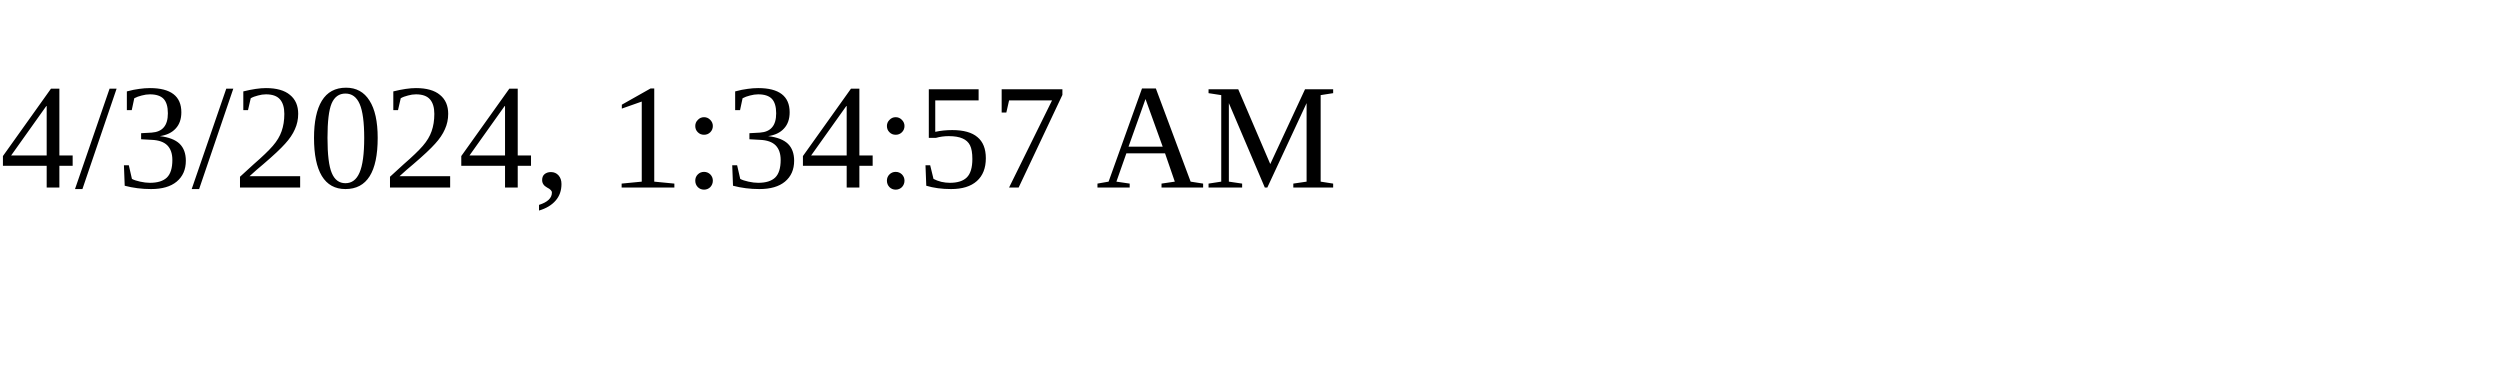
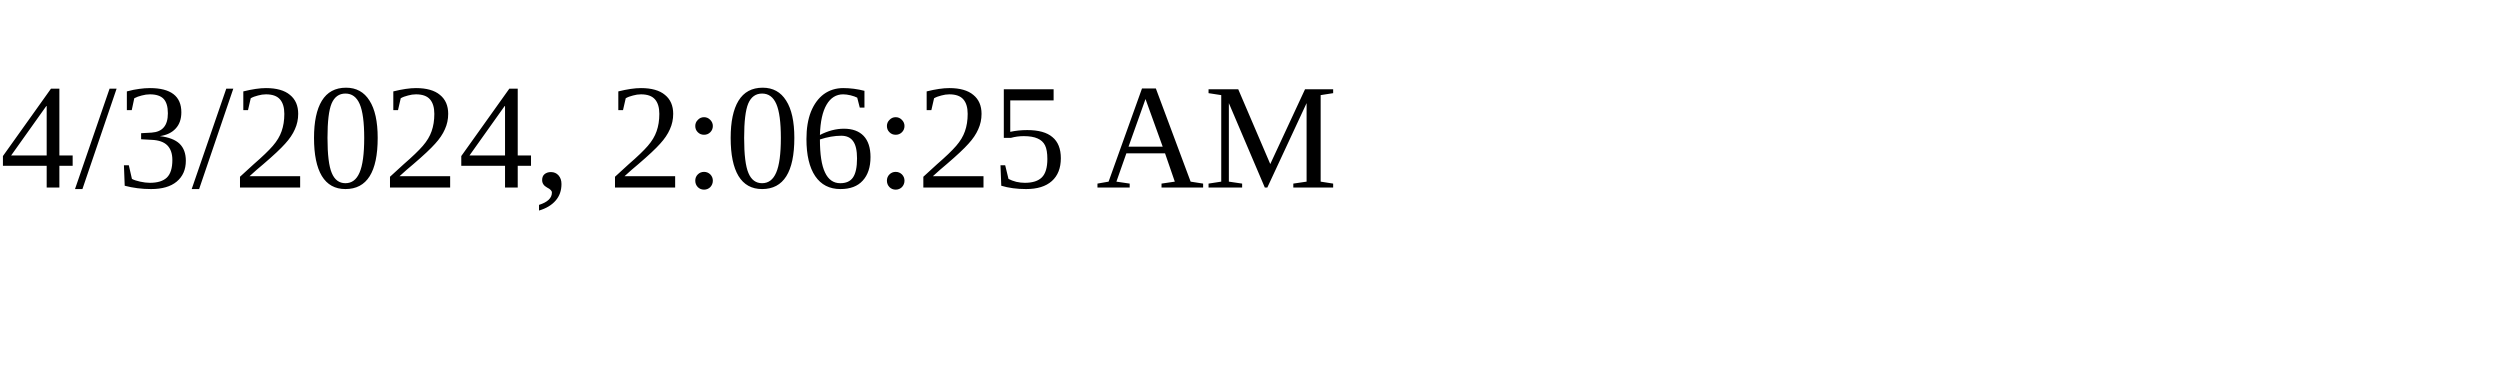
<svg xmlns="http://www.w3.org/2000/svg" height="30" width="200">
-   <text x="0" y="15">4/3/2024, 1:34:57 AM</text>
+   <text x="0" y="15">4/3/2024, 2:06:25 AM</text>
</svg>
